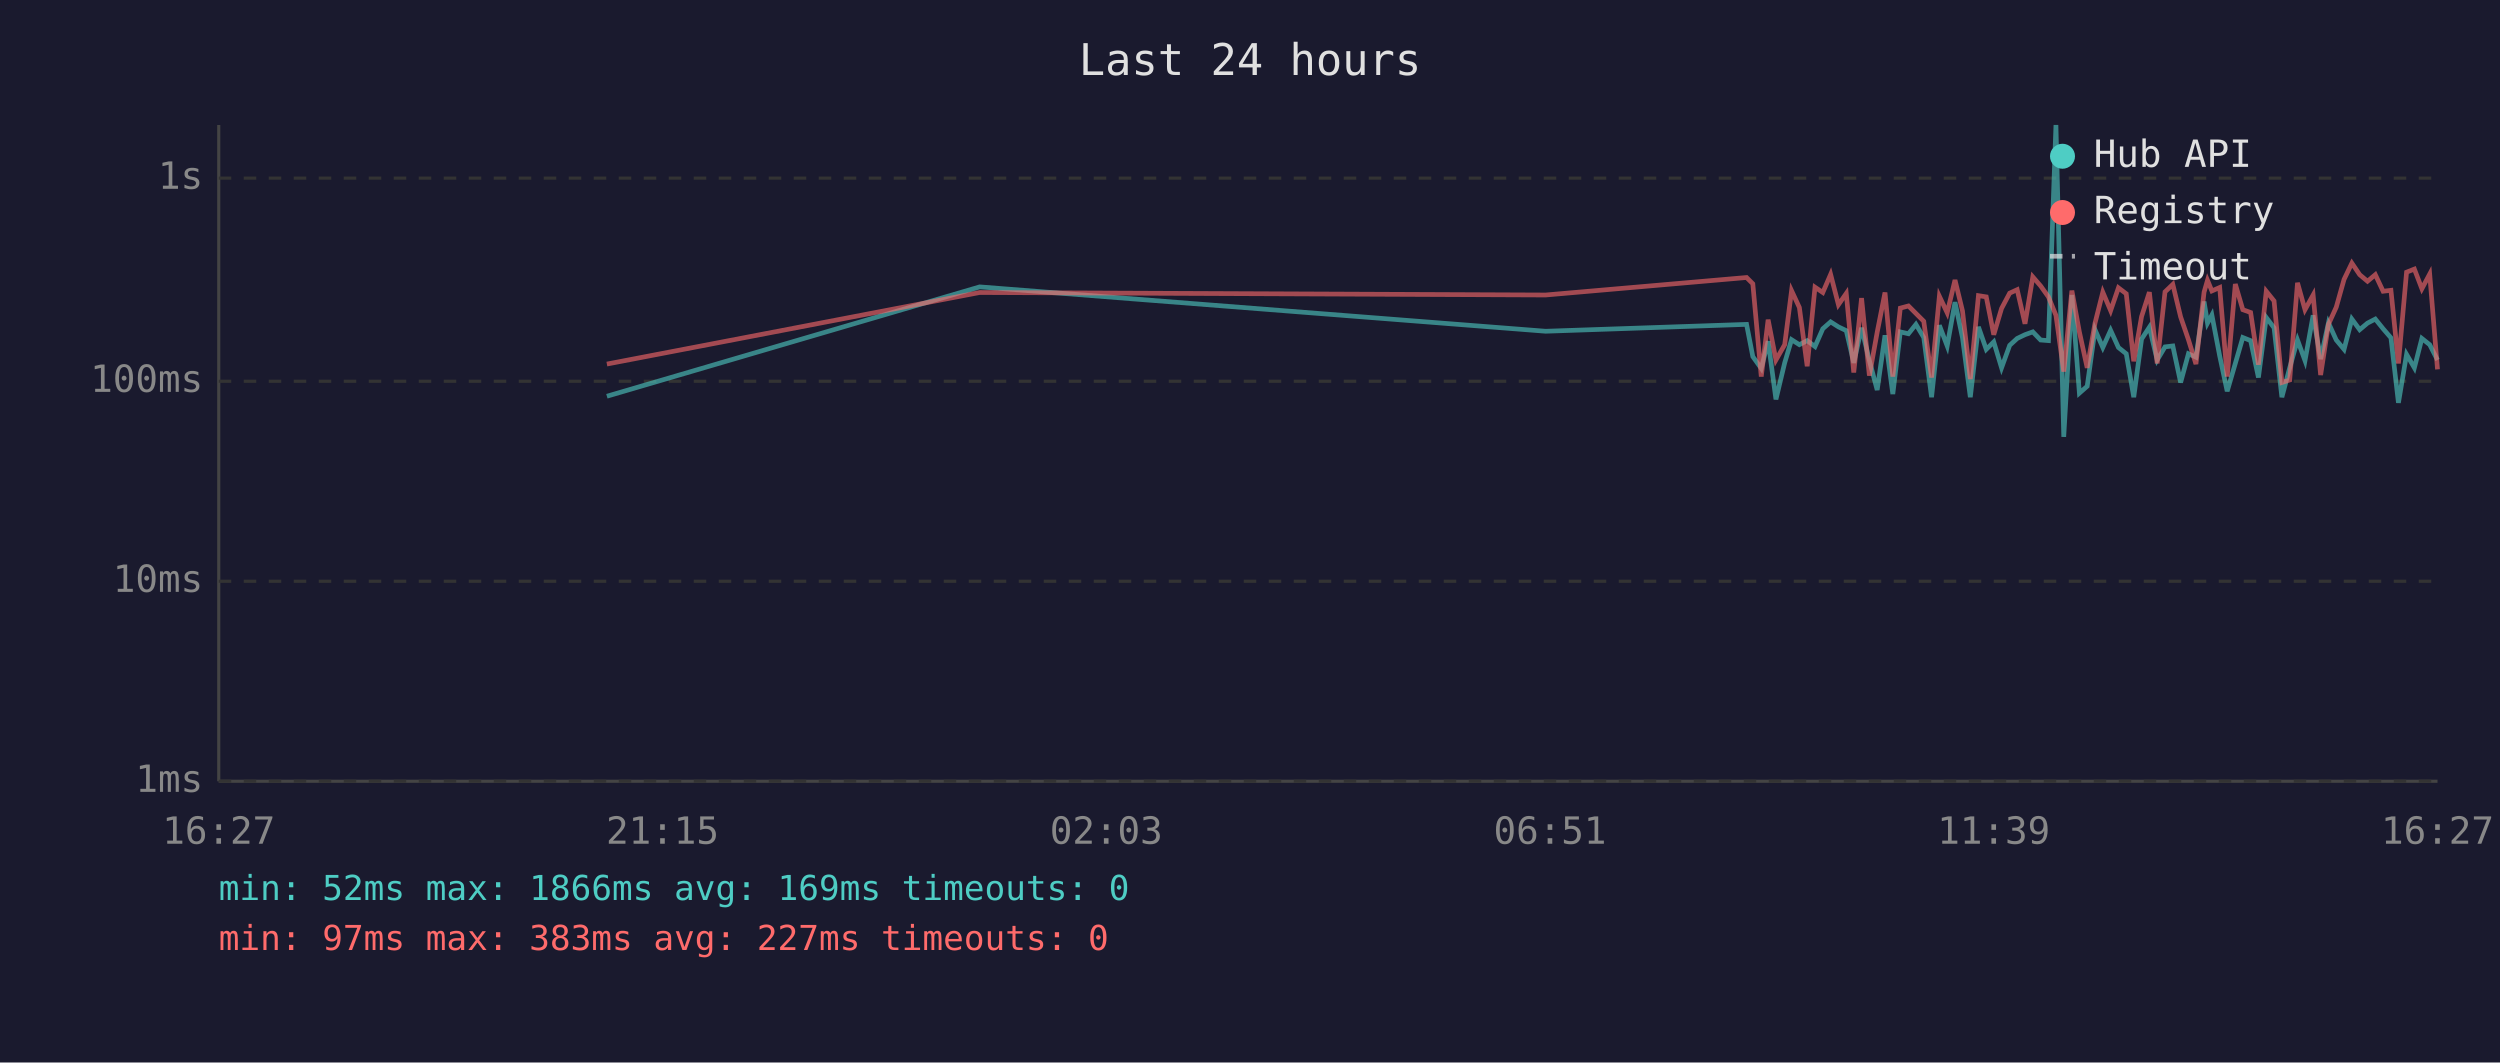
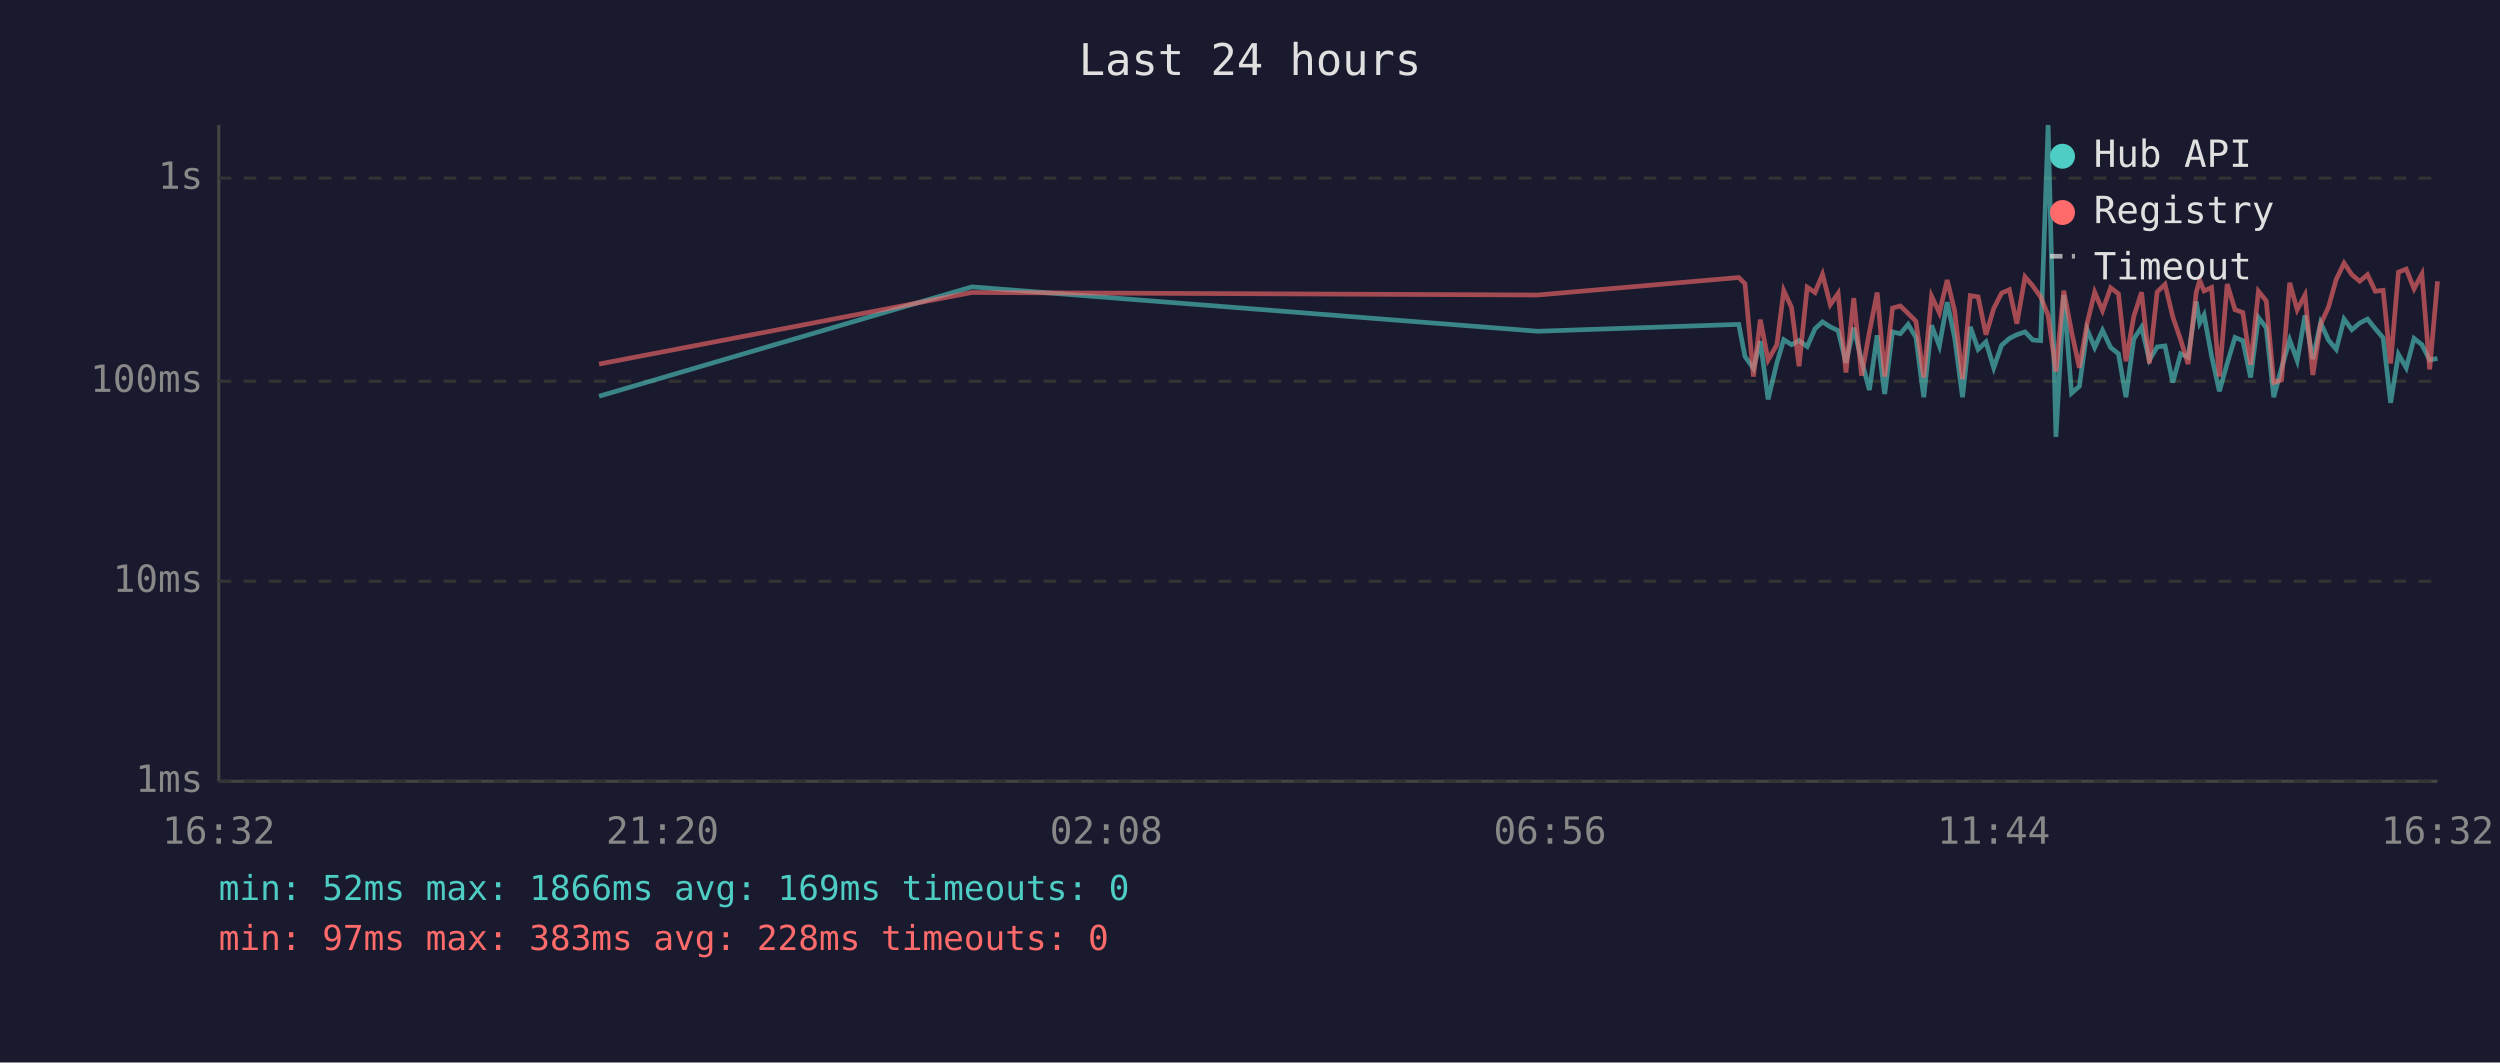
<svg xmlns="http://www.w3.org/2000/svg" viewBox="0 0 800 340" font-family="monospace" font-size="12">
  <rect width="800" height="340" fill="#1a1a2e" />
  <text x="400" y="24" fill="#e0e0e0" font-size="14" text-anchor="middle">Last 24 hours</text>
  <line x1="70" y1="40" x2="70" y2="250" stroke="#444" stroke-width="1" />
  <line x1="70" y1="250" x2="780" y2="250" stroke="#444" stroke-width="1" />
  <line x1="70" y1="250" x2="780" y2="250" stroke="#333" stroke-width="1" stroke-dasharray="4" />
  <text x="65" y="250" fill="#888" text-anchor="end" dominant-baseline="middle">1ms</text>
  <line x1="70" y1="186" x2="780" y2="186" stroke="#333" stroke-width="1" stroke-dasharray="4" />
  <text x="65" y="186" fill="#888" text-anchor="end" dominant-baseline="middle">10ms</text>
  <line x1="70" y1="122" x2="780" y2="122" stroke="#333" stroke-width="1" stroke-dasharray="4" />
  <text x="65" y="122" fill="#888" text-anchor="end" dominant-baseline="middle">100ms</text>
  <line x1="70" y1="57" x2="780" y2="57" stroke="#333" stroke-width="1" stroke-dasharray="4" />
  <text x="65" y="57" fill="#888" text-anchor="end" dominant-baseline="middle">1s</text>
-   <text x="70" y="270" fill="#888" text-anchor="middle">16:27</text>
-   <text x="212" y="270" fill="#888" text-anchor="middle">21:15</text>
-   <text x="354" y="270" fill="#888" text-anchor="middle">02:03</text>
-   <text x="496" y="270" fill="#888" text-anchor="middle">06:51</text>
-   <text x="638" y="270" fill="#888" text-anchor="middle">11:39</text>
-   <text x="780" y="270" fill="#888" text-anchor="middle">16:27</text>
-   <polyline points="194.2,126.8 313.5,91.8 494.6,106.0 558.9,103.8 560.9,114.1 563.6,117.9 565.8,109.2 568.3,127.8 571.1,116.1 573.3,108.7 575.8,110.3 578.3,109.0 580.8,110.9 583.3,105.2 585.8,103.0 588.3,104.6 590.8,105.8 593.2,116.1 595.7,104.9 598.2,115.4 600.7,124.8 603.2,107.3 605.7,126.1 608.1,106.2 610.7,106.8 613.1,103.8 615.6,108.0 618.1,127.1 620.6,104.1 623.1,110.7 625.6,96.7 628.0,108.1 630.5,127.1 633.1,104.6 635.6,111.8 638.0,109.4 640.5,117.7 643.1,110.5 645.5,108.3 648.0,107.1 650.5,106.2 653.0,108.8 655.5,109.0 657.9,40.0 660.4,139.8 663.0,94.4 665.4,125.8 667.9,123.6 670.4,105.5 672.9,111.2 675.4,105.7 677.9,111.2 680.4,113.2 682.8,127.1 685.3,108.5 687.8,104.7 690.3,115.2 692.8,111.0 695.3,110.7 697.8,122.4 700.3,113.2 702.7,114.3 705.3,96.5 706.4,103.4 707.8,100.8 710.3,113.9 712.7,125.2 715.3,116.3 717.7,108.0 720.2,109.0 722.7,120.8 725.2,101.6 727.7,104.9 730.2,127.1 732.7,117.7 735.2,108.8 737.6,115.4 740.2,100.9 742.6,114.9 745.1,103.3 747.6,108.8 750.1,111.8 752.6,102.1 755.1,105.5 757.6,103.4 760.1,102.1 762.6,105.2 765.1,108.1 767.5,128.9 770.1,113.4 772.6,117.7 775.0,108.3 777.5,110.3 780.0,115.2" fill="none" stroke="#4ecdc4" stroke-width="1.5" opacity="0.6" />
-   <polyline points="194.2,116.5 313.5,93.6 494.6,94.4 558.9,88.8 560.9,90.8 563.6,120.5 565.8,102.3 568.3,115.2 571.1,110.3 573.3,93.0 575.8,98.4 578.3,117.2 580.8,91.9 583.3,93.6 585.8,87.8 588.3,97.5 590.8,93.9 593.2,119.2 595.7,95.4 598.2,120.2 600.7,106.3 603.2,93.6 605.7,120.5 608.1,98.6 610.7,97.9 613.1,100.3 615.6,102.8 618.1,120.8 620.6,94.8 623.1,100.1 625.6,89.6 628.0,99.5 630.5,121.3 633.1,94.6 635.6,95.0 638.0,107.1 640.5,98.7 643.1,93.8 645.5,92.7 648.0,103.6 650.5,88.6 653.0,91.5 655.5,95.0 657.9,100.9 660.4,118.9 663.0,93.0 665.4,106.2 667.9,117.7 670.4,103.4 672.9,93.5 675.4,99.4 677.9,92.1 680.4,94.0 682.8,115.6 685.3,101.3 687.8,93.5 690.3,116.3 692.8,93.4 695.3,91.0 697.8,101.4 700.3,108.7 702.7,116.5 705.3,93.5 706.4,89.7 707.8,93.1 710.3,92.0 712.7,120.5 715.3,90.9 717.7,99.1 720.2,100.0 722.7,116.7 725.2,93.2 727.7,96.3 730.2,122.4 732.7,121.6 735.2,90.5 737.6,99.1 740.2,94.4 742.6,120.0 745.1,103.8 747.6,98.3 750.1,89.4 752.6,84.2 755.1,87.9 757.6,90.0 760.1,87.9 762.6,93.2 765.1,92.9 767.5,116.3 770.1,87.1 772.6,86.1 775.0,92.4 777.5,87.7 780.0,118.2" fill="none" stroke="#ff6b6b" stroke-width="1.5" opacity="0.6" />
+   <text x="70" y="270" fill="#888" text-anchor="middle">16:32</text>
+   <text x="212" y="270" fill="#888" text-anchor="middle">21:20</text>
+   <text x="354" y="270" fill="#888" text-anchor="middle">02:08</text>
+   <text x="496" y="270" fill="#888" text-anchor="middle">06:56</text>
+   <text x="638" y="270" fill="#888" text-anchor="middle">11:44</text>
+   <text x="780" y="270" fill="#888" text-anchor="middle">16:32</text>
+   <polyline points="191.7,126.8 311.0,91.8 492.1,106.0 556.4,103.8 558.4,114.1 561.1,117.9 563.3,109.2 565.8,127.8 568.6,116.1 570.8,108.7 573.3,110.3 575.7,109.0 578.3,110.9 580.8,105.2 583.2,103.0 585.7,104.6 588.2,105.8 590.7,116.1 593.2,104.9 595.7,115.4 598.2,124.8 600.7,107.3 603.1,126.1 605.6,106.2 608.1,106.8 610.6,103.8 613.1,108.0 615.6,127.1 618.1,104.1 620.6,110.7 623.1,96.7 625.5,108.1 628.0,127.1 630.5,104.6 633.0,111.8 635.5,109.4 638.0,117.7 640.5,110.5 643.0,108.3 645.4,107.1 648.0,106.2 650.5,108.8 653.0,109.0 655.4,40.0 657.9,139.8 660.4,94.4 662.9,125.8 665.4,123.6 667.9,105.5 670.3,111.2 672.8,105.7 675.4,111.2 677.9,113.2 680.3,127.1 682.8,108.5 685.3,104.7 687.8,115.2 690.3,111.0 692.8,110.7 695.3,122.4 697.8,113.2 700.2,114.3 702.8,96.5 703.9,103.4 705.3,100.8 707.7,113.9 710.2,125.2 712.7,116.3 715.2,108.0 717.7,109.0 720.2,120.8 722.7,101.6 725.2,104.9 727.6,127.1 730.1,117.7 732.7,108.8 735.1,115.4 737.6,100.9 740.1,114.9 742.6,103.3 745.1,108.8 747.6,111.8 750.1,102.1 752.6,105.5 755.1,103.4 757.6,102.1 760.1,105.2 762.6,108.1 765.0,128.9 767.5,113.4 770.0,117.7 772.5,108.3 775.0,110.3 777.5,115.2 780.0,114.7" fill="none" stroke="#4ecdc4" stroke-width="1.5" opacity="0.6" />
+   <polyline points="191.7,116.5 311.0,93.6 492.1,94.4 556.4,88.8 558.4,90.8 561.1,120.5 563.3,102.3 565.8,115.2 568.6,110.3 570.8,93.0 573.3,98.4 575.7,117.2 578.3,91.9 580.8,93.6 583.2,87.8 585.7,97.5 588.2,93.9 590.7,119.2 593.2,95.4 595.7,120.2 598.2,106.3 600.7,93.6 603.1,120.5 605.6,98.6 608.1,97.9 610.6,100.3 613.1,102.8 615.6,120.8 618.1,94.8 620.6,100.1 623.1,89.6 625.5,99.5 628.0,121.3 630.5,94.6 633.0,95.0 635.5,107.1 638.0,98.7 640.5,93.8 643.0,92.7 645.4,103.6 648.0,88.6 650.5,91.5 653.0,95.0 655.4,100.9 657.9,118.9 660.4,93.0 662.9,106.2 665.4,117.7 667.9,103.4 670.3,93.5 672.8,99.4 675.4,92.1 677.9,94.0 680.3,115.6 682.8,101.3 685.3,93.5 687.8,116.3 690.3,93.4 692.8,91.0 695.3,101.4 697.8,108.7 700.2,116.5 702.8,93.5 703.9,89.7 705.3,93.1 707.7,92.0 710.2,120.5 712.7,90.9 715.2,99.1 717.7,100.0 720.2,116.7 722.7,93.2 725.2,96.3 727.6,122.4 730.1,121.6 732.7,90.5 735.1,99.1 737.6,94.4 740.1,120.0 742.6,103.8 745.1,98.3 747.6,89.4 750.1,84.2 752.6,87.9 755.1,90.0 757.6,87.9 760.1,93.2 762.6,92.9 765.0,116.3 767.5,87.1 770.0,86.1 772.5,92.4 775.0,87.7 777.5,118.2 780.0,90.0" fill="none" stroke="#ff6b6b" stroke-width="1.5" opacity="0.6" />
  <circle cx="660" cy="50" r="4" fill="#4ecdc4" />
  <text x="670" y="50" fill="#e0e0e0" dominant-baseline="middle">Hub API</text>
  <circle cx="660" cy="68" r="4" fill="#ff6b6b" />
  <text x="670" y="68" fill="#e0e0e0" dominant-baseline="middle">Registry</text>
  <line x1="656" y1="82" x2="664" y2="82" stroke="#e0e0e0" stroke-width="1.5" stroke-dasharray="4,3" opacity="0.7" />
  <text x="670" y="86" fill="#e0e0e0" dominant-baseline="middle">Timeout</text>
  <text x="70" y="288" fill="#4ecdc4" font-size="11">min: 52ms  max: 1866ms  avg: 169ms  timeouts: 0</text>
-   <text x="70" y="304" fill="#ff6b6b" font-size="11">min: 97ms  max: 383ms  avg: 227ms  timeouts: 0</text>
+   <text x="70" y="304" fill="#ff6b6b" font-size="11">min: 97ms  max: 383ms  avg: 228ms  timeouts: 0</text>
</svg>
